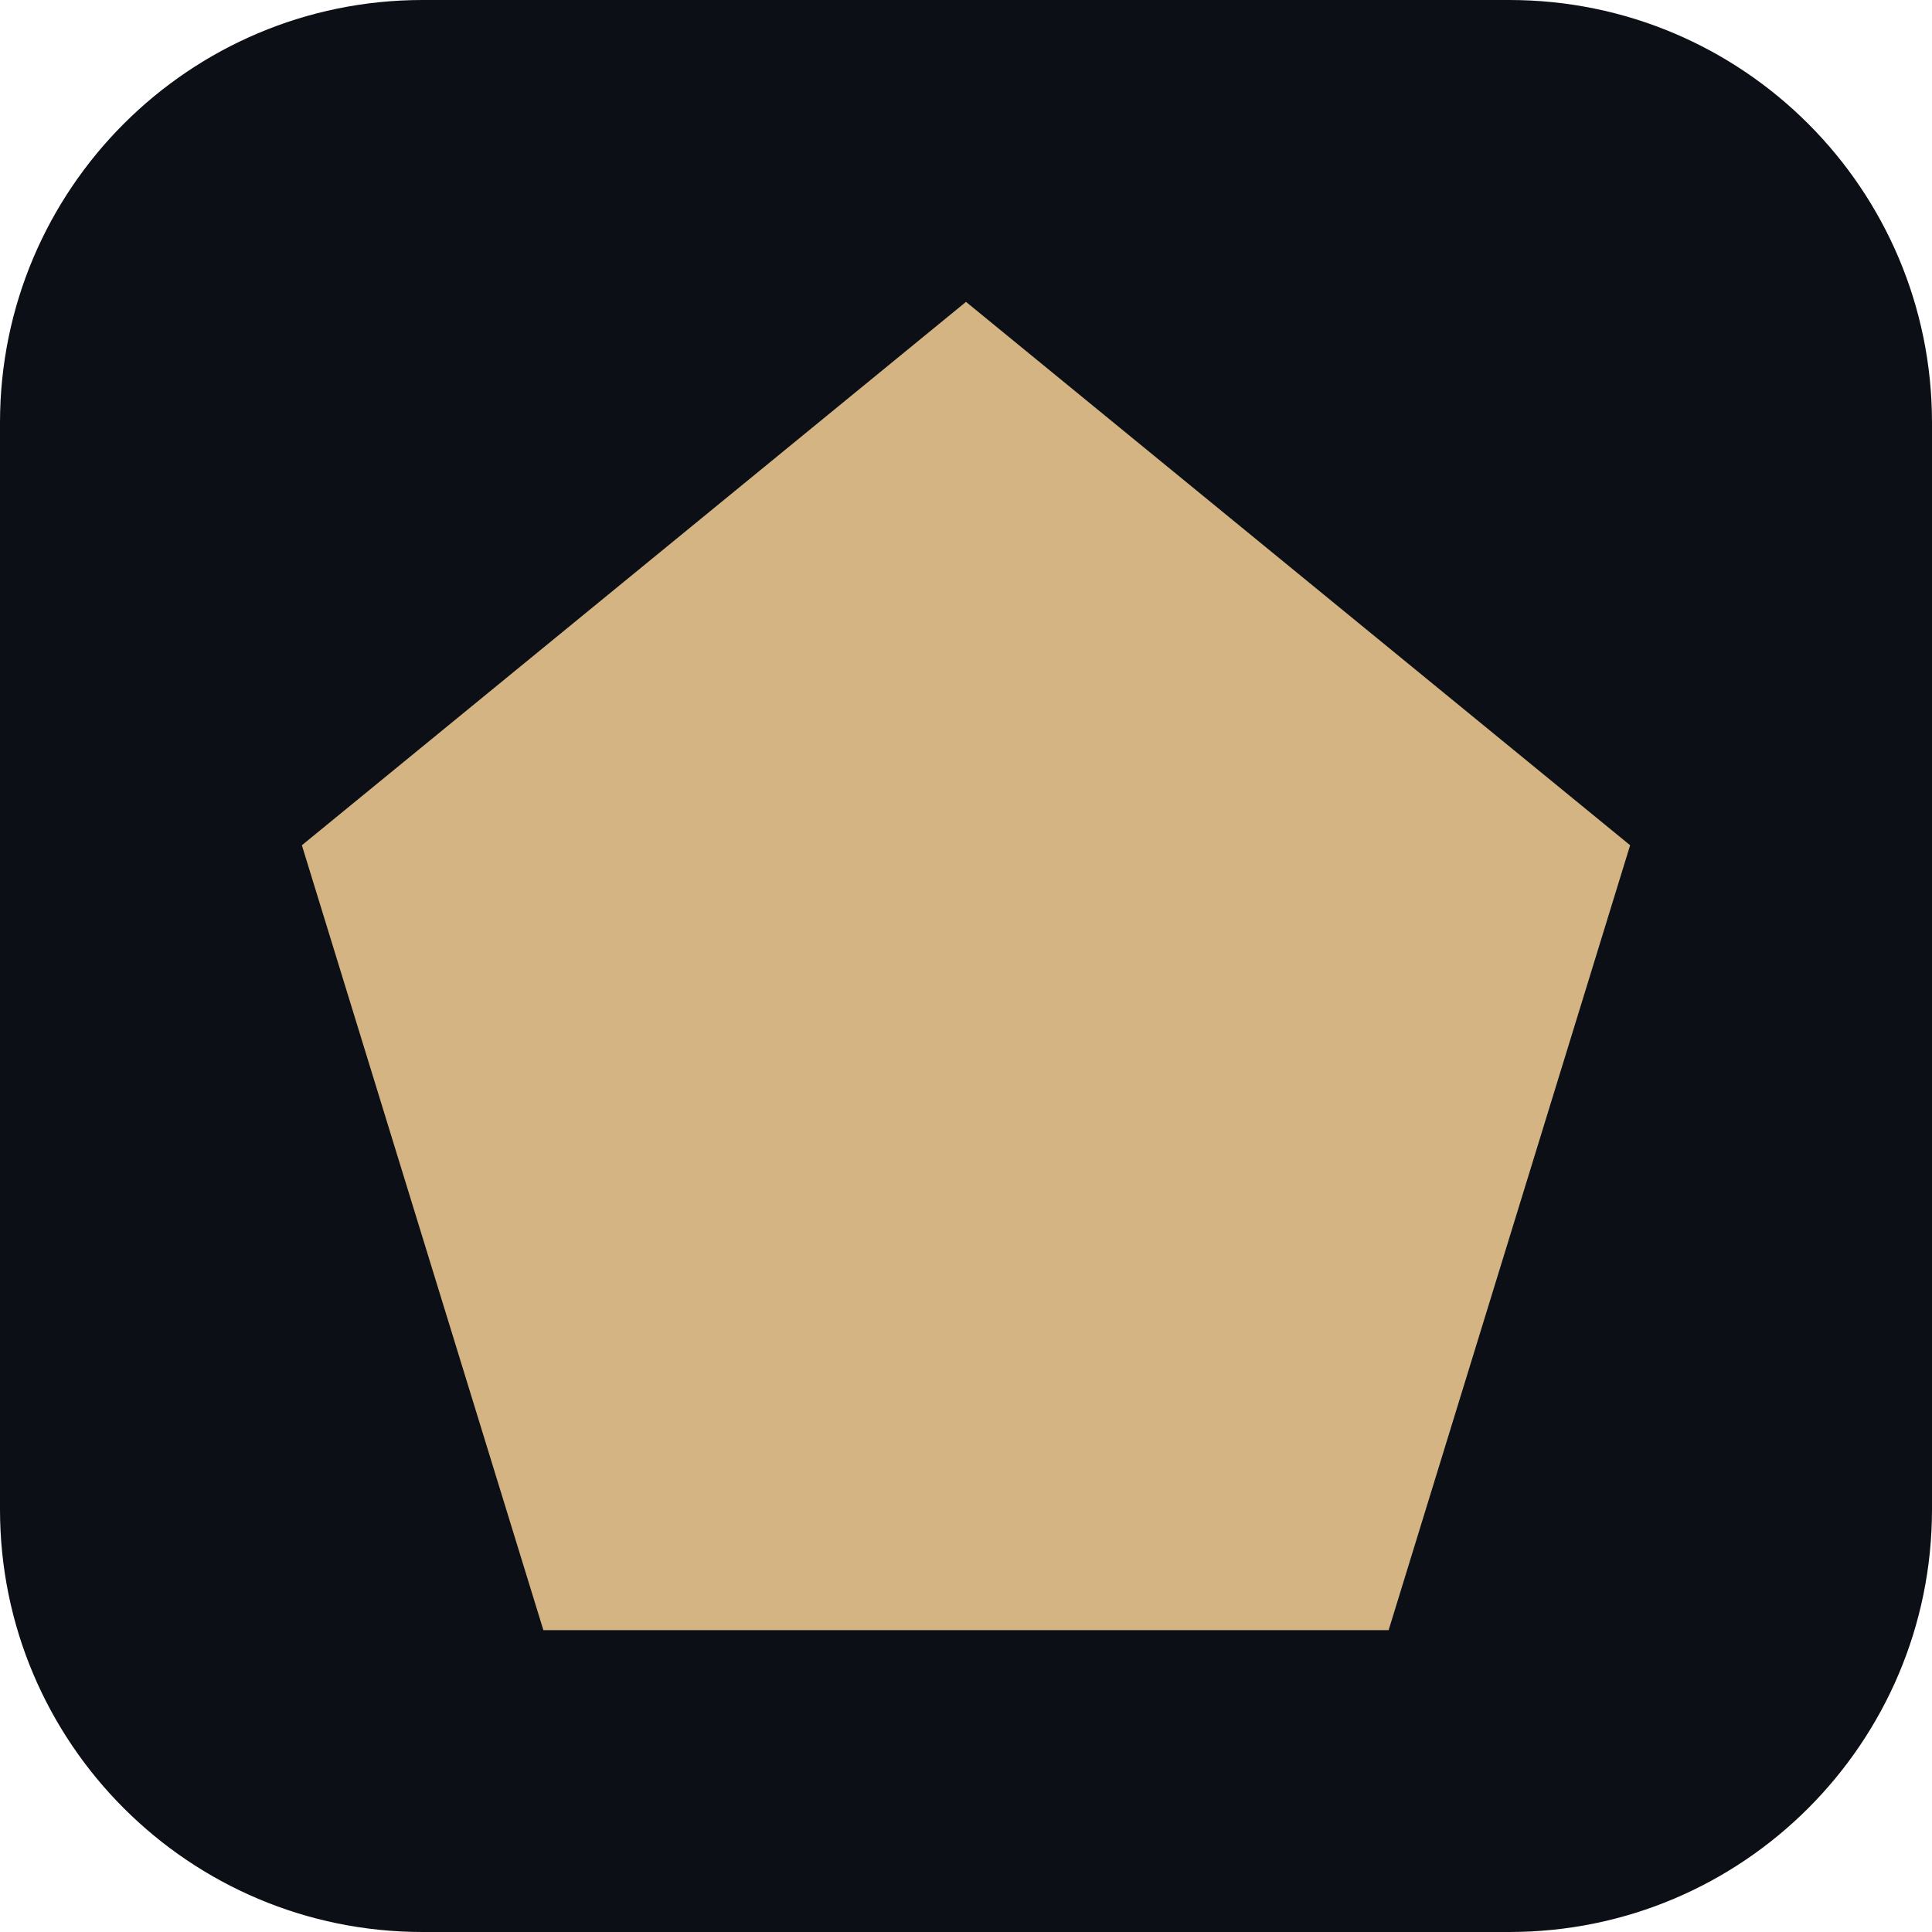
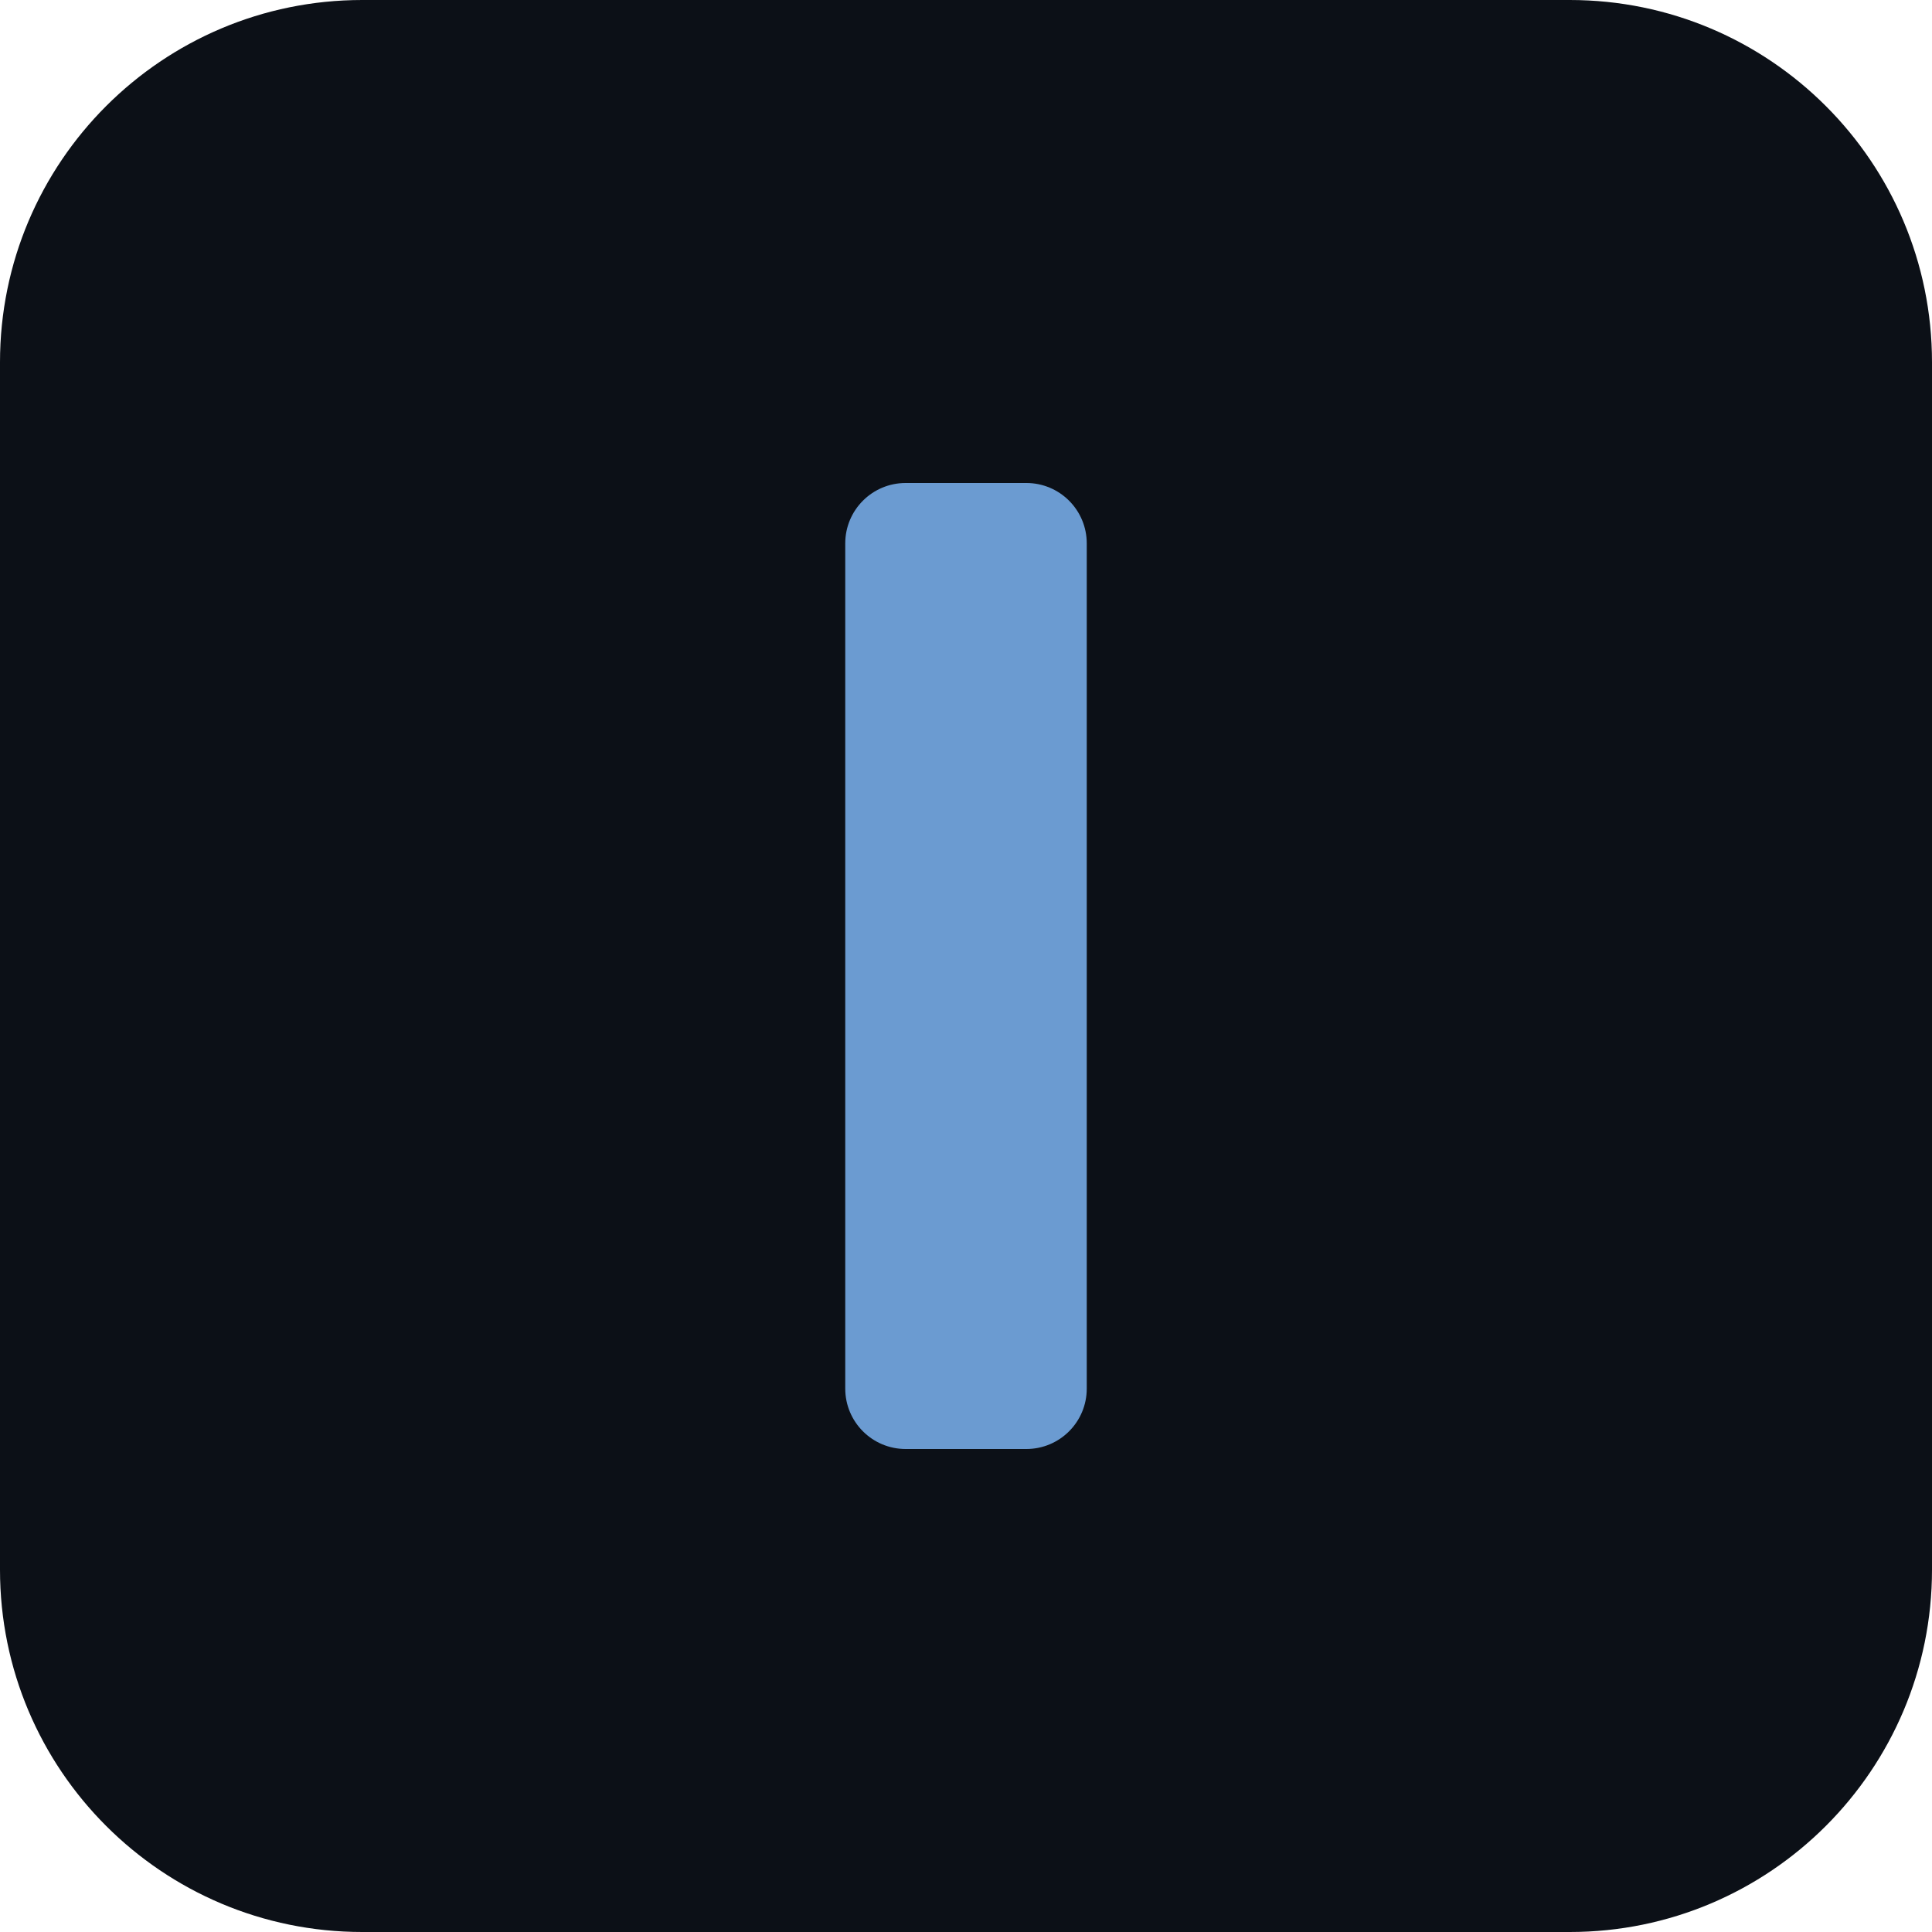
<svg xmlns="http://www.w3.org/2000/svg" viewBox="0 0 32 32">
-   <rect width="32" height="32" rx="7" fill="#0c1016" />
-   <polygon points="16,5 27,14 23,27 9,27 5,14" fill="#d4b483" />
+   <rect width="32" height="32" rx="6" fill="#0c1017" />
+   <rect x="14" y="8" width="4" height="16" rx="1" fill="#6b9bd1" />
</svg>
